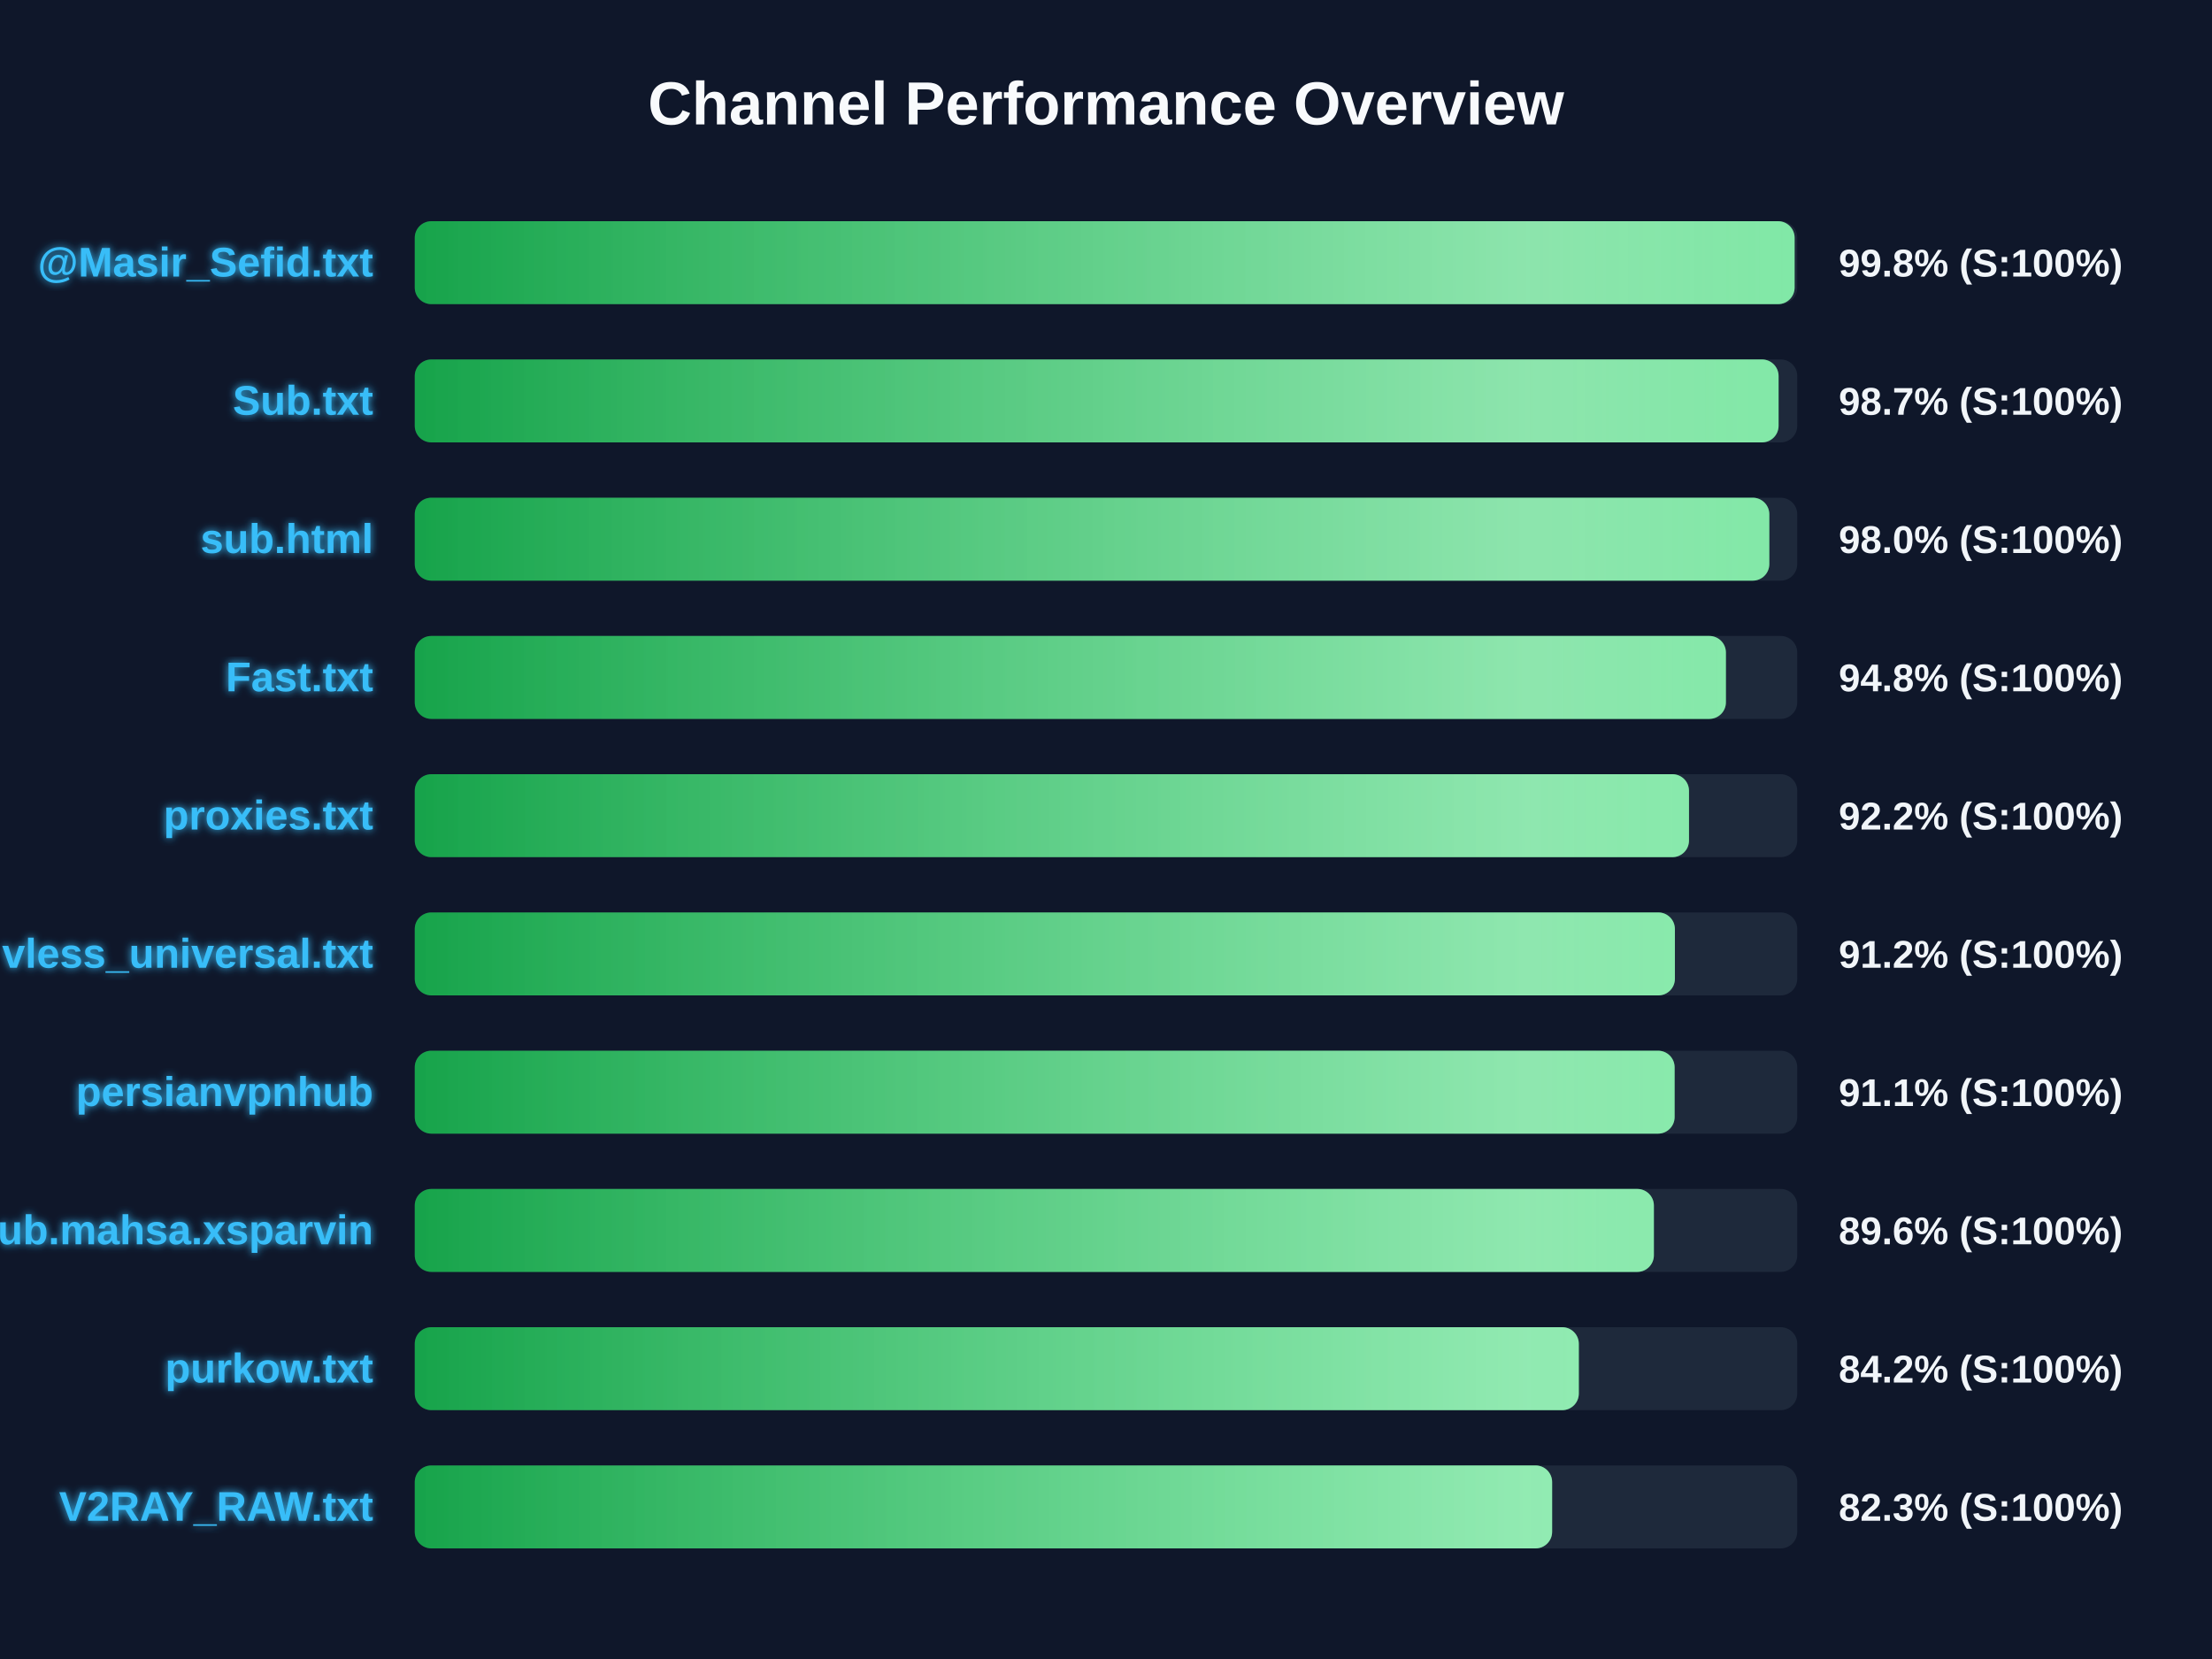
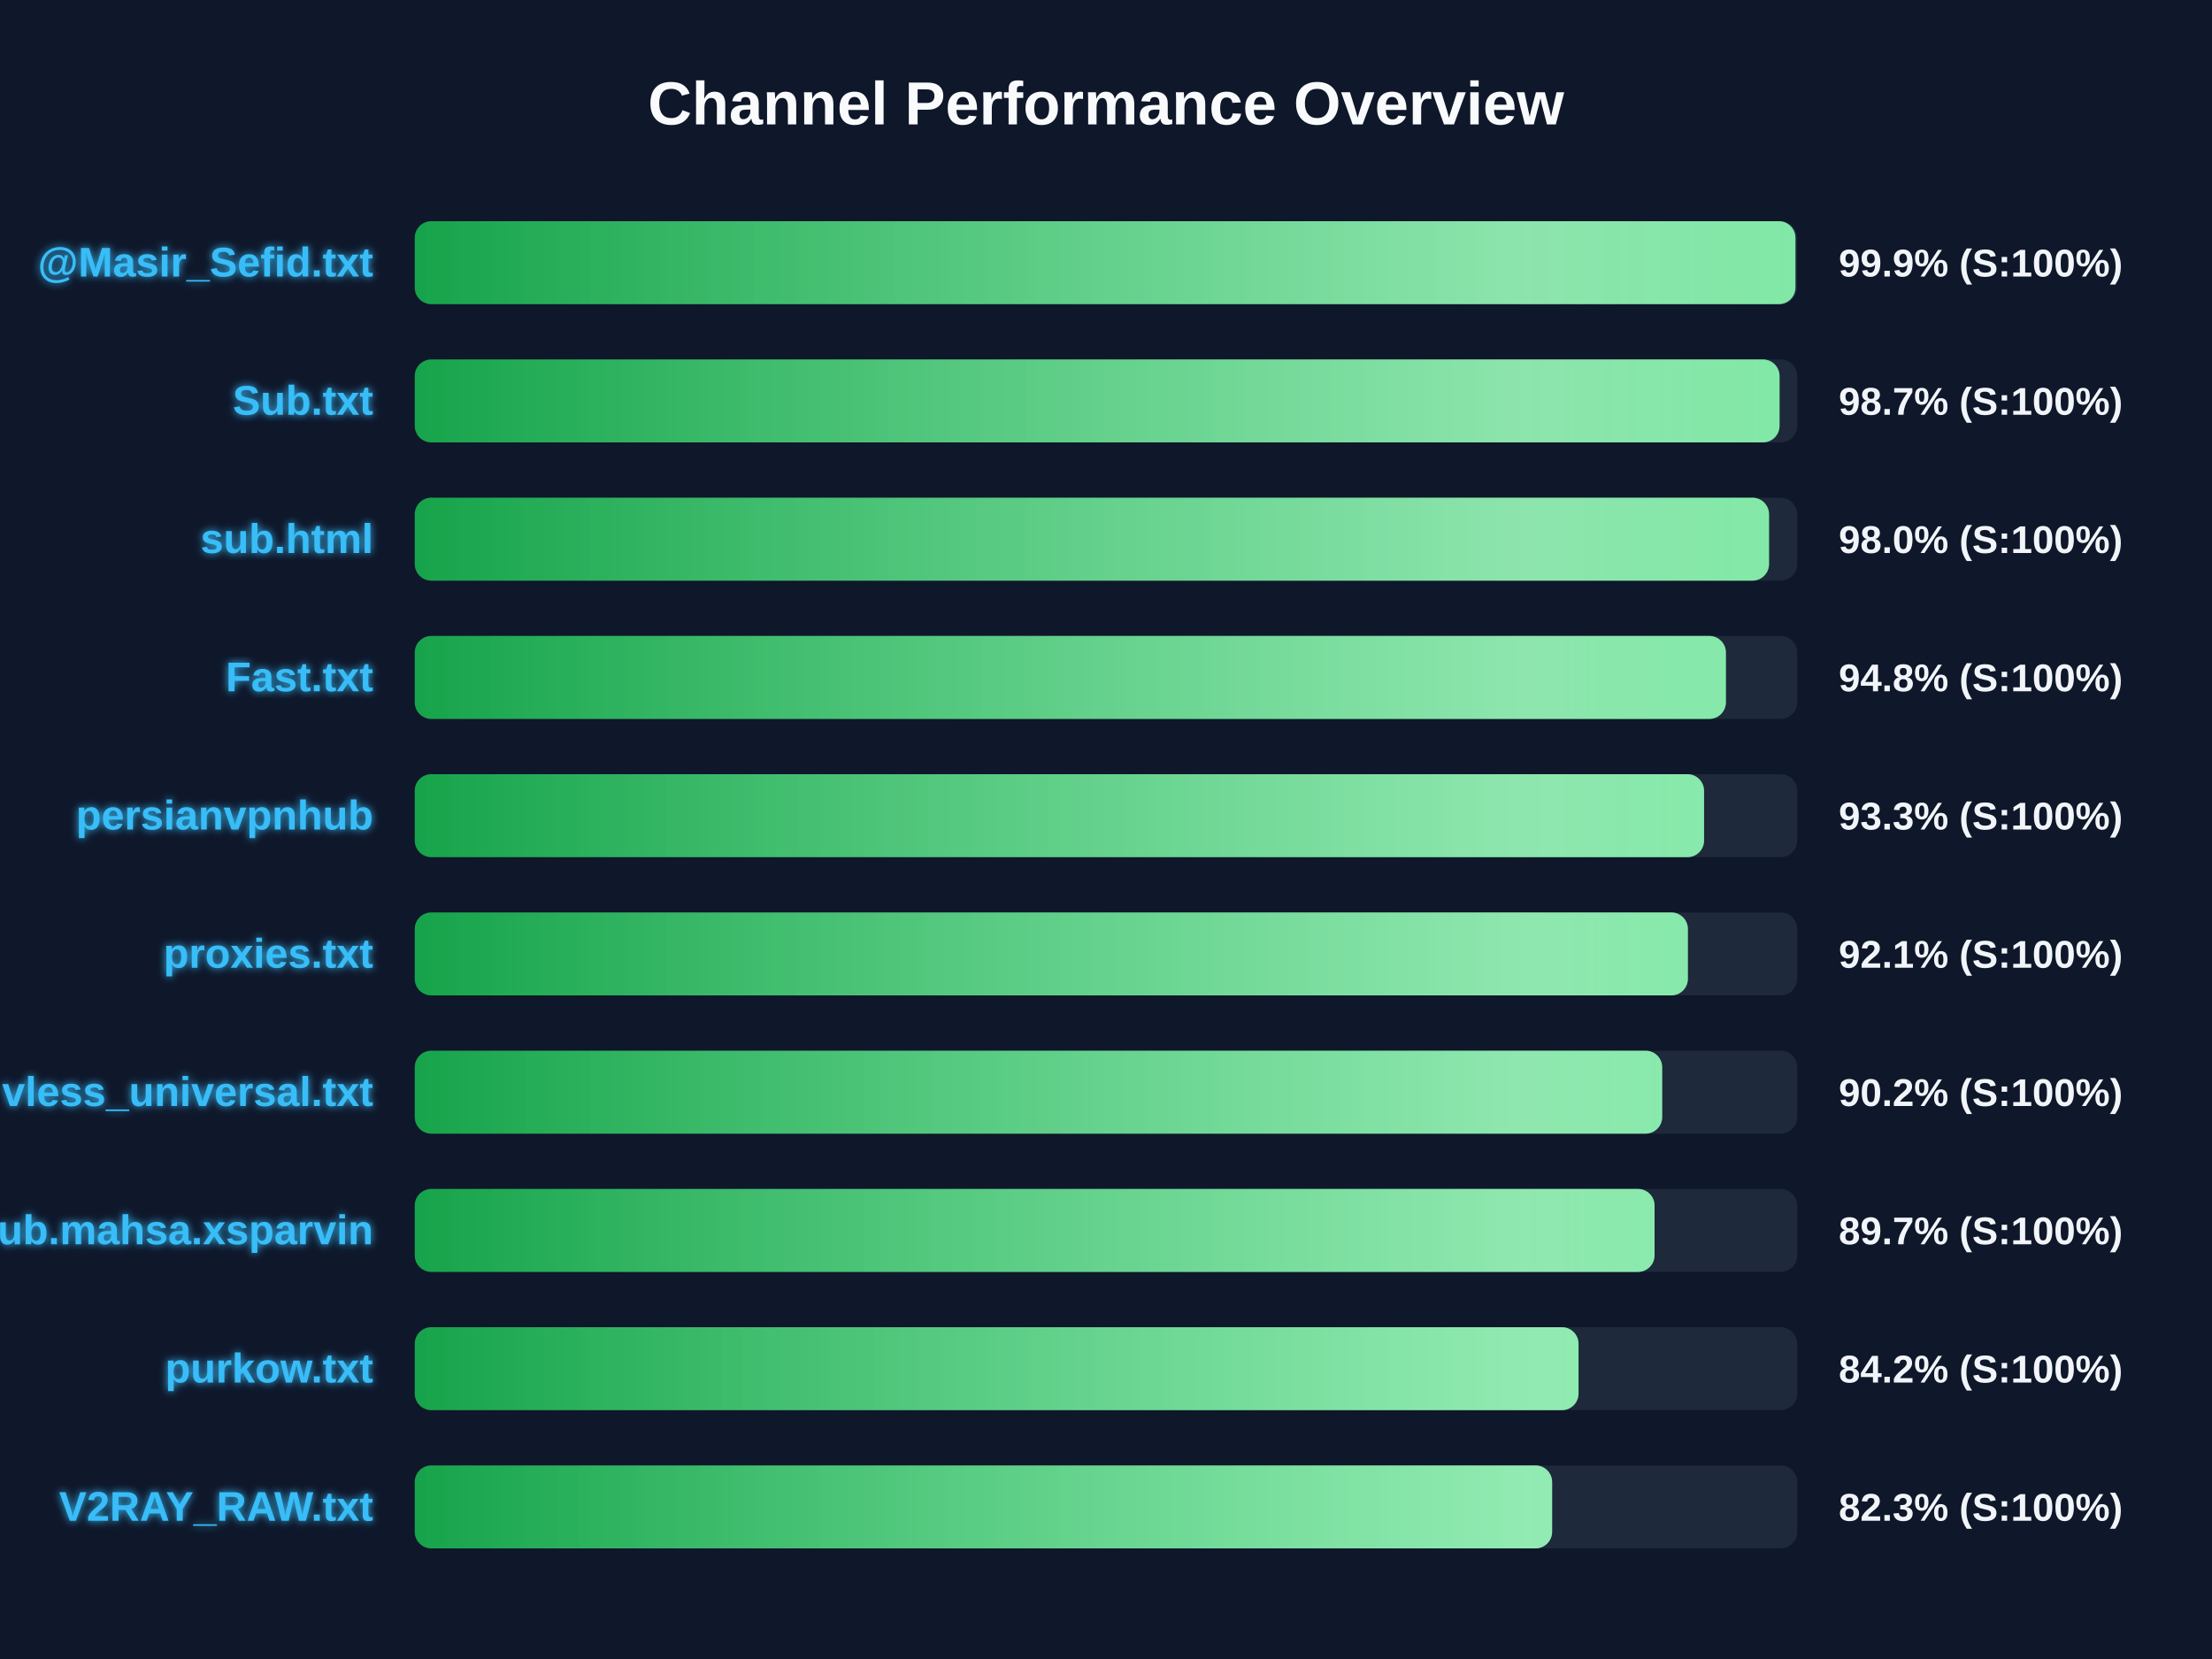
<svg xmlns="http://www.w3.org/2000/svg" width="800" height="600" version="1.1">
  <defs>
    <linearGradient id="grad-green" x1="0%" y1="0%" x2="100%" y2="0%">
      <stop offset="0%" stop-color="#16a34a" />
      <stop offset="100%" stop-color="#4ade80" />
    </linearGradient>
    <linearGradient id="grad-yellow" x1="0%" y1="0%" x2="100%" y2="0%">
      <stop offset="0%" stop-color="#ca8a04" />
      <stop offset="100%" stop-color="#fde047" />
    </linearGradient>
    <linearGradient id="grad-red" x1="0%" y1="0%" x2="100%" y2="0%">
      <stop offset="0%" stop-color="#dc2626" />
      <stop offset="100%" stop-color="#f87171" />
    </linearGradient>
    <linearGradient id="shimmer" x1="0%" y1="0%" x2="100%" y2="0%">
      <stop offset="0%" stop-color="rgba(255,255,255,0)" />
      <stop offset="50%" stop-color="rgba(255,255,255,0.4)" />
      <stop offset="100%" stop-color="rgba(255,255,255,0)" />
    </linearGradient>
    <filter id="glow" x="-20%" y="-20%" width="140%" height="140%">
      <feGaussianBlur stdDeviation="1.5" result="blur" />
      <feComposite in="SourceGraphic" in2="blur" operator="over" />
    </filter>
  </defs>
  <style>
        .bg-rect { fill: #0f172a; }
        .title { font: bold 22px 'Segoe UI', Arial, sans-serif; fill: #f8fafc; }
        .row { font: bold 15px 'Segoe UI', Arial, sans-serif; fill: #38bdf8; filter: url(#glow); }
        .score { font: bold 14px 'Segoe UI', Arial, sans-serif; fill: #f1f5f9; }
        @keyframes shimmer-anim {
            0% { transform: translateX(-100%); }
            100% { transform: translateX(200%); }
        }
        .shimmer-rect {
            animation: shimmer-anim 2.5s infinite linear;
        }
    </style>
  <rect width="100%" height="100%" class="bg-rect" />
  <text x="400" y="45" text-anchor="middle" class="title">Channel Performance Overview</text>
  <rect x="150" y="80" width="500" height="30" fill="#1e293b" rx="6" />
  <clipPath id="clip-0">
-     <rect x="150" y="80" width="499.05" height="30" rx="6" />
+     <rect x="150" y="80" width="499.35" height="30" rx="6" />
  </clipPath>
-   <rect x="150" y="80" width="499.05" height="30" fill="url(#grad-green)" rx="6" />
+   <rect x="150" y="80" width="499.35" height="30" fill="url(#grad-green)" rx="6" />
  <g clip-path="url(#clip-0)">
    <rect x="150" y="80" width="100%" height="30" fill="url(#shimmer)" class="shimmer-rect" />
  </g>
  <text x="135" y="100" text-anchor="end" class="row">@Masir_Sefid.txt</text>
-   <text x="665" y="100" text-anchor="start" class="score">99.8% (S:100%)</text>
+   <text x="665" y="100" text-anchor="start" class="score">99.9% (S:100%)</text>
  <rect x="150" y="130" width="500" height="30" fill="#1e293b" rx="6" />
  <clipPath id="clip-1">
-     <rect x="150" y="130" width="493.25" height="30" rx="6" />
+     <rect x="150" y="130" width="493.6" height="30" rx="6" />
  </clipPath>
-   <rect x="150" y="130" width="493.25" height="30" fill="url(#grad-green)" rx="6" />
+   <rect x="150" y="130" width="493.6" height="30" fill="url(#grad-green)" rx="6" />
  <g clip-path="url(#clip-1)">
    <rect x="150" y="130" width="100%" height="30" fill="url(#shimmer)" class="shimmer-rect" />
  </g>
  <text x="135" y="150" text-anchor="end" class="row">Sub.txt</text>
  <text x="665" y="150" text-anchor="start" class="score">98.7% (S:100%)</text>
  <rect x="150" y="180" width="500" height="30" fill="#1e293b" rx="6" />
  <clipPath id="clip-2">
-     <rect x="150" y="180" width="489.9" height="30" rx="6" />
+     <rect x="150" y="180" width="489.8" height="30" rx="6" />
  </clipPath>
-   <rect x="150" y="180" width="489.9" height="30" fill="url(#grad-green)" rx="6" />
+   <rect x="150" y="180" width="489.8" height="30" fill="url(#grad-green)" rx="6" />
  <g clip-path="url(#clip-2)">
    <rect x="150" y="180" width="100%" height="30" fill="url(#shimmer)" class="shimmer-rect" />
  </g>
  <text x="135" y="200" text-anchor="end" class="row">sub.html</text>
  <text x="665" y="200" text-anchor="start" class="score">98.0% (S:100%)</text>
  <rect x="150" y="230" width="500" height="30" fill="#1e293b" rx="6" />
  <clipPath id="clip-3">
    <rect x="150" y="230" width="474.2" height="30" rx="6" />
  </clipPath>
  <rect x="150" y="230" width="474.2" height="30" fill="url(#grad-green)" rx="6" />
  <g clip-path="url(#clip-3)">
    <rect x="150" y="230" width="100%" height="30" fill="url(#shimmer)" class="shimmer-rect" />
  </g>
  <text x="135" y="250" text-anchor="end" class="row">Fast.txt</text>
  <text x="665" y="250" text-anchor="start" class="score">94.8% (S:100%)</text>
  <rect x="150" y="280" width="500" height="30" fill="#1e293b" rx="6" />
  <clipPath id="clip-4">
-     <rect x="150" y="280" width="460.85" height="30" rx="6" />
+     <rect x="150" y="280" width="466.3" height="30" rx="6" />
  </clipPath>
-   <rect x="150" y="280" width="460.85" height="30" fill="url(#grad-green)" rx="6" />
+   <rect x="150" y="280" width="466.3" height="30" fill="url(#grad-green)" rx="6" />
  <g clip-path="url(#clip-4)">
    <rect x="150" y="280" width="100%" height="30" fill="url(#shimmer)" class="shimmer-rect" />
  </g>
-   <text x="135" y="300" text-anchor="end" class="row">proxies.txt</text>
-   <text x="665" y="300" text-anchor="start" class="score">92.2% (S:100%)</text>
+   <text x="135" y="300" text-anchor="end" class="row">persianvpnhub</text>
+   <text x="665" y="300" text-anchor="start" class="score">93.3% (S:100%)</text>
  <rect x="150" y="330" width="500" height="30" fill="#1e293b" rx="6" />
  <clipPath id="clip-5">
-     <rect x="150" y="330" width="455.75" height="30" rx="6" />
+     <rect x="150" y="330" width="460.45" height="30" rx="6" />
  </clipPath>
-   <rect x="150" y="330" width="455.75" height="30" fill="url(#grad-green)" rx="6" />
+   <rect x="150" y="330" width="460.45" height="30" fill="url(#grad-green)" rx="6" />
  <g clip-path="url(#clip-5)">
    <rect x="150" y="330" width="100%" height="30" fill="url(#shimmer)" class="shimmer-rect" />
  </g>
-   <text x="135" y="350" text-anchor="end" class="row">vless_universal.txt</text>
-   <text x="665" y="350" text-anchor="start" class="score">91.2% (S:100%)</text>
+   <text x="135" y="350" text-anchor="end" class="row">proxies.txt</text>
+   <text x="665" y="350" text-anchor="start" class="score">92.1% (S:100%)</text>
  <rect x="150" y="380" width="500" height="30" fill="#1e293b" rx="6" />
  <clipPath id="clip-6">
-     <rect x="150" y="380" width="455.65" height="30" rx="6" />
+     <rect x="150" y="380" width="451.15" height="30" rx="6" />
  </clipPath>
-   <rect x="150" y="380" width="455.65" height="30" fill="url(#grad-green)" rx="6" />
+   <rect x="150" y="380" width="451.15" height="30" fill="url(#grad-green)" rx="6" />
  <g clip-path="url(#clip-6)">
    <rect x="150" y="380" width="100%" height="30" fill="url(#shimmer)" class="shimmer-rect" />
  </g>
-   <text x="135" y="400" text-anchor="end" class="row">persianvpnhub</text>
-   <text x="665" y="400" text-anchor="start" class="score">91.1% (S:100%)</text>
+   <text x="135" y="400" text-anchor="end" class="row">vless_universal.txt</text>
+   <text x="665" y="400" text-anchor="start" class="score">90.2% (S:100%)</text>
  <rect x="150" y="430" width="500" height="30" fill="#1e293b" rx="6" />
  <clipPath id="clip-7">
-     <rect x="150" y="430" width="448.15" height="30" rx="6" />
+     <rect x="150" y="430" width="448.4" height="30" rx="6" />
  </clipPath>
-   <rect x="150" y="430" width="448.15" height="30" fill="url(#grad-green)" rx="6" />
+   <rect x="150" y="430" width="448.4" height="30" fill="url(#grad-green)" rx="6" />
  <g clip-path="url(#clip-7)">
    <rect x="150" y="430" width="100%" height="30" fill="url(#shimmer)" class="shimmer-rect" />
  </g>
  <text x="135" y="450" text-anchor="end" class="row">Sub.mahsa.xsparvin</text>
-   <text x="665" y="450" text-anchor="start" class="score">89.6% (S:100%)</text>
+   <text x="665" y="450" text-anchor="start" class="score">89.7% (S:100%)</text>
  <rect x="150" y="480" width="500" height="30" fill="#1e293b" rx="6" />
  <clipPath id="clip-8">
-     <rect x="150" y="480" width="421.0" height="30" rx="6" />
+     <rect x="150" y="480" width="420.9" height="30" rx="6" />
  </clipPath>
-   <rect x="150" y="480" width="421.0" height="30" fill="url(#grad-green)" rx="6" />
+   <rect x="150" y="480" width="420.9" height="30" fill="url(#grad-green)" rx="6" />
  <g clip-path="url(#clip-8)">
    <rect x="150" y="480" width="100%" height="30" fill="url(#shimmer)" class="shimmer-rect" />
  </g>
  <text x="135" y="500" text-anchor="end" class="row">purkow.txt</text>
  <text x="665" y="500" text-anchor="start" class="score">84.2% (S:100%)</text>
  <rect x="150" y="530" width="500" height="30" fill="#1e293b" rx="6" />
  <clipPath id="clip-9">
    <rect x="150" y="530" width="411.35" height="30" rx="6" />
  </clipPath>
  <rect x="150" y="530" width="411.35" height="30" fill="url(#grad-green)" rx="6" />
  <g clip-path="url(#clip-9)">
    <rect x="150" y="530" width="100%" height="30" fill="url(#shimmer)" class="shimmer-rect" />
  </g>
  <text x="135" y="550" text-anchor="end" class="row">V2RAY_RAW.txt</text>
  <text x="665" y="550" text-anchor="start" class="score">82.3% (S:100%)</text>
</svg>
